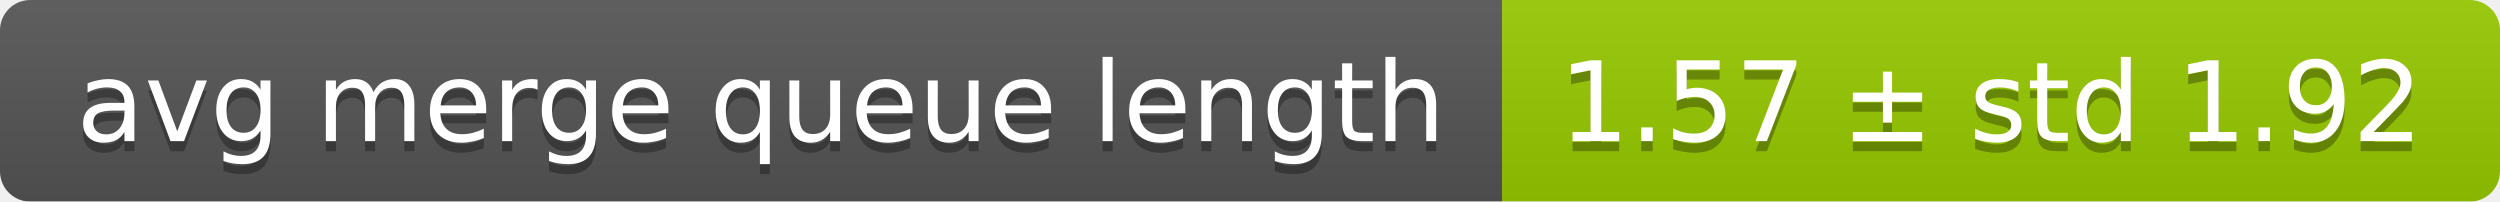
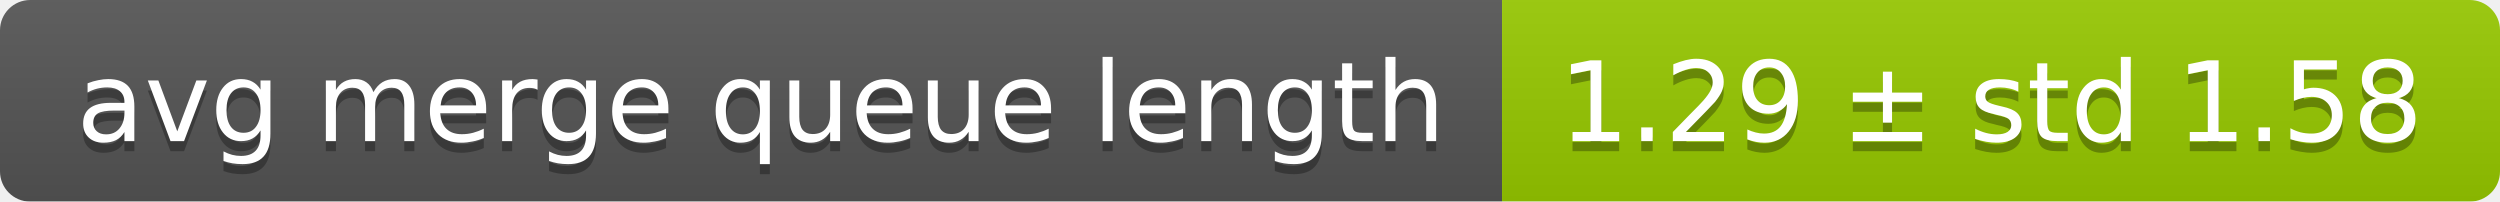
<svg xmlns="http://www.w3.org/2000/svg" width="248" height="20">
  <linearGradient id="smooth" x2="0" y2="100%">
    <stop offset="0" stop-color="#bbb" stop-opacity=".1" />
    <stop offset="1" stop-opacity=".1" />
  </linearGradient>
  <mask id="round">
    <rect width="248" height="20" rx="3" fill="#fff" />
  </mask>
  <g mask="url(#round)">
    <rect width="149" height="20" fill="#555" />
    <rect x="149" width="99" height="20" fill="#97ca00" />
    <rect width="248" height="20" fill="url(#smooth)" />
  </g>
  <g fill="#fff" text-anchor="middle" font-family="DejaVu Sans,Verdana,Geneva,sans-serif" font-size="11">
    <text x="75.5" y="15" fill="#010101" fill-opacity=".3">avg merge queue length</text>
    <text x="75.5" y="14">avg merge queue length</text>
-     <text x="197.5" y="15" fill="#010101" fill-opacity=".3">1.57 ± std 1.92</text>
-     <text x="197.5" y="14">1.57 ± std 1.92</text>
+     <text x="197.5" y="15" fill="#010101" fill-opacity=".3">1.29 ± std 1.58</text>
+     <text x="197.5" y="14">1.29 ± std 1.58</text>
  </g>
</svg>
